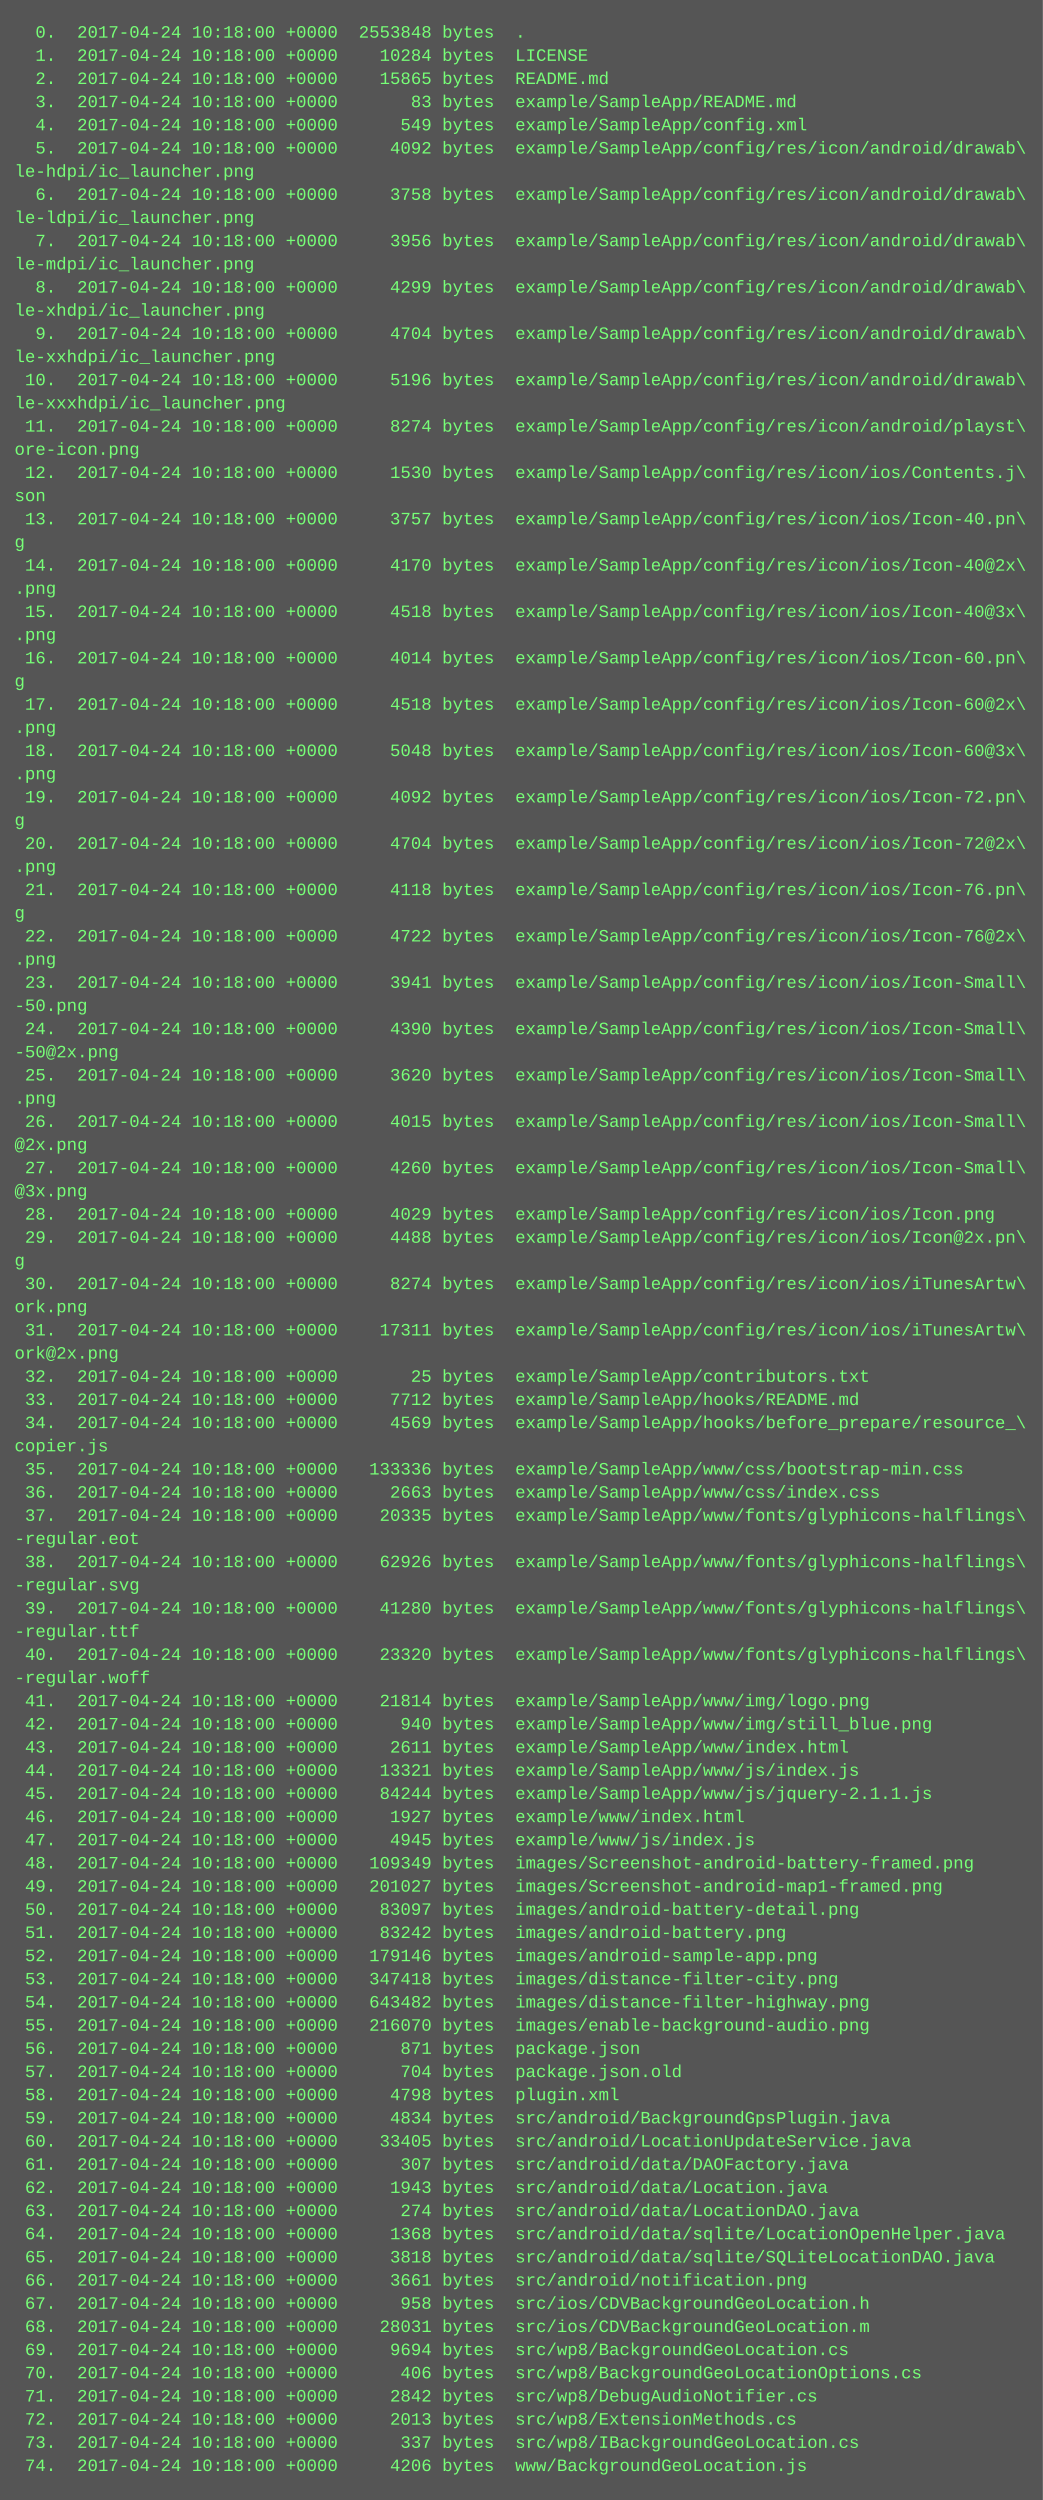
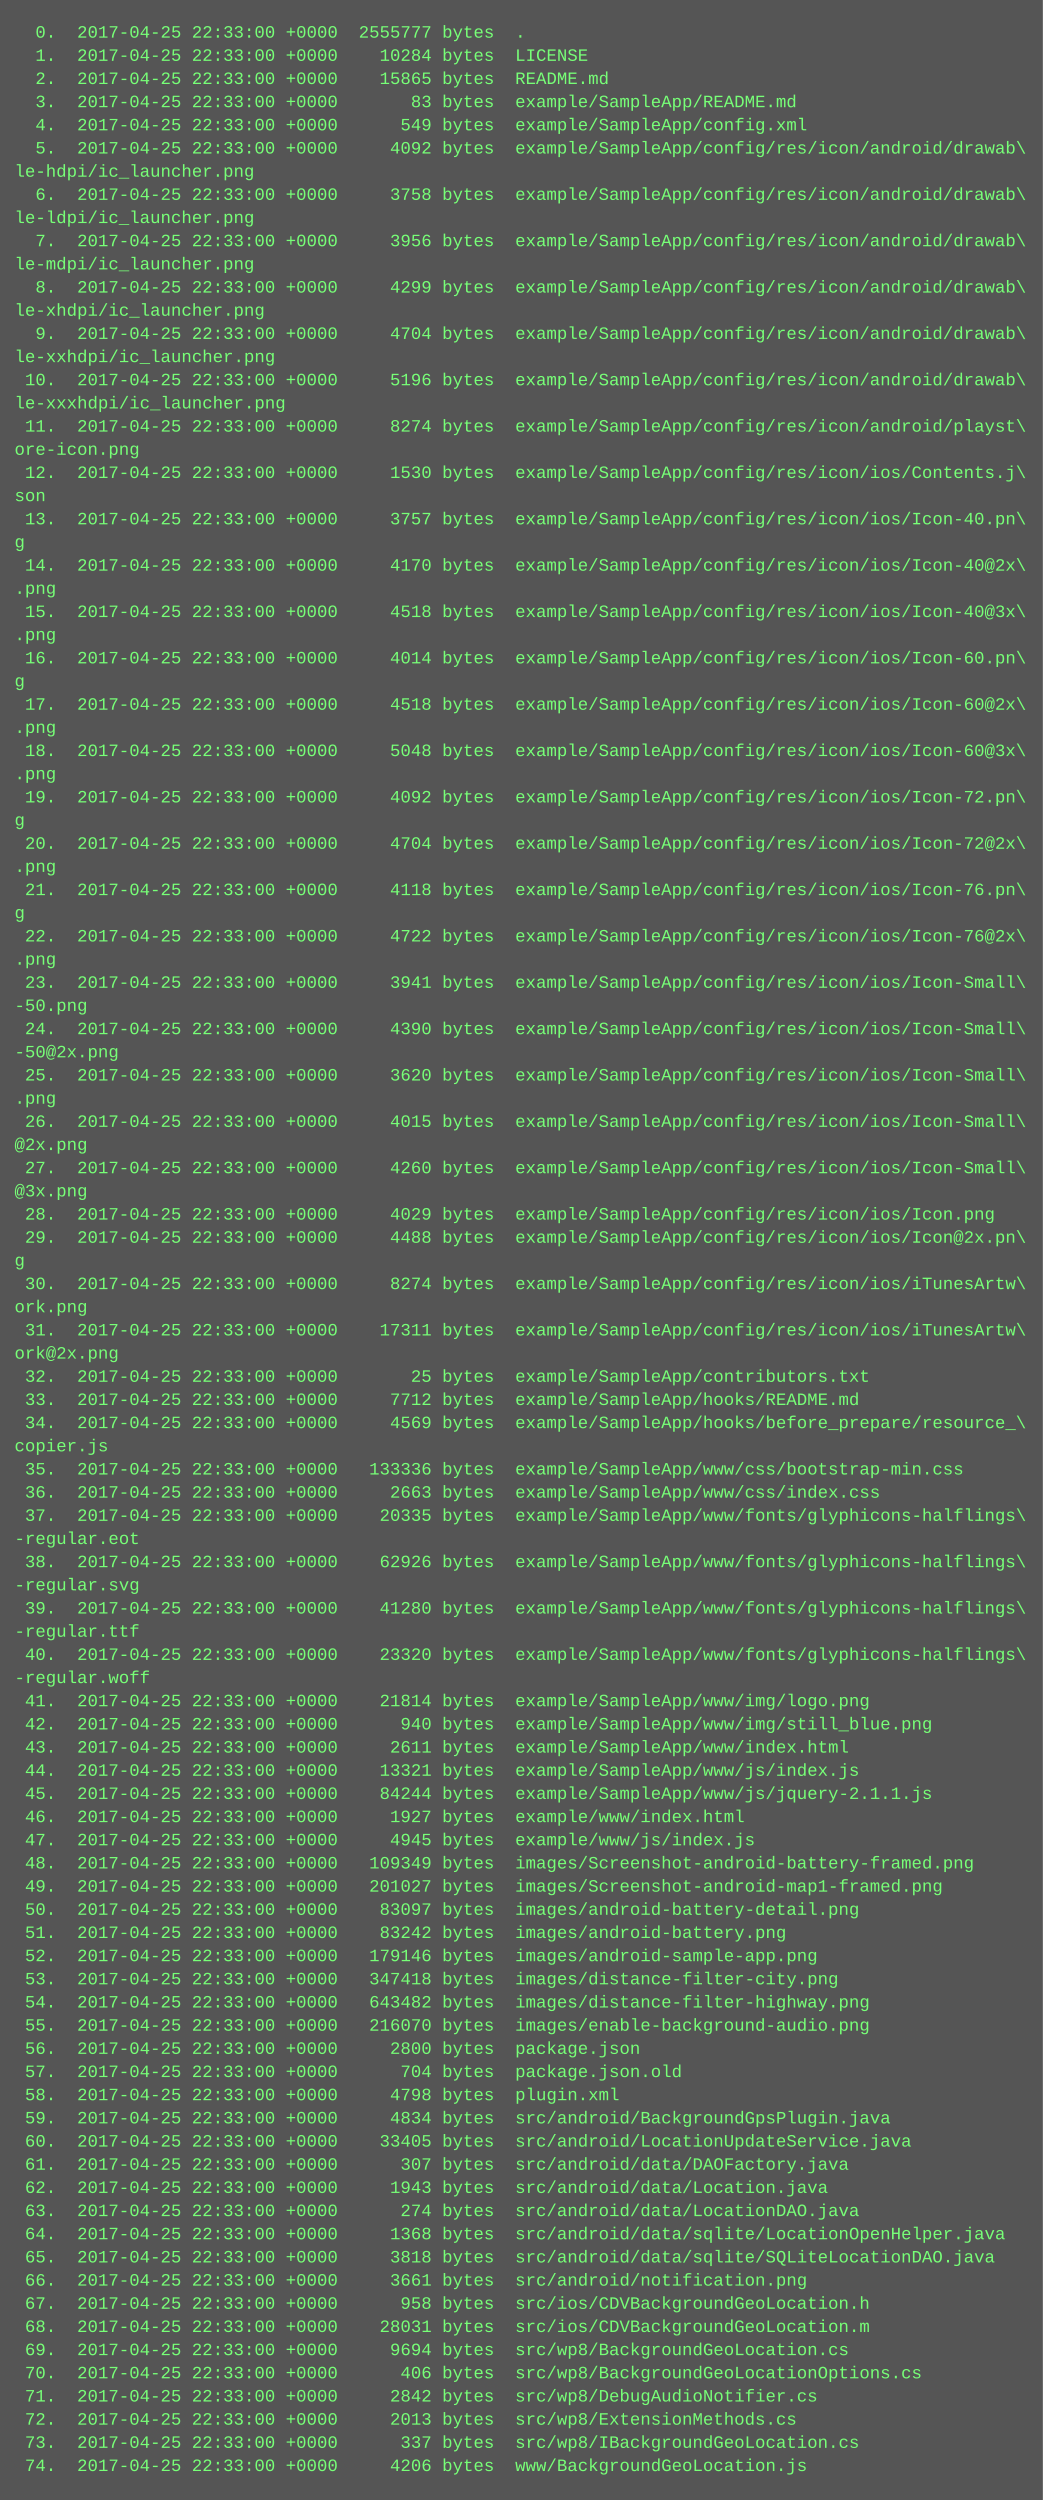
<svg xmlns="http://www.w3.org/2000/svg" height="1726" width="720">
  <rect height="1726" fill="#555" width="720" />
  <text fill="#7f7" font-family="Courier New" font-size="12" xml:space="preserve">
-     <tspan x="10" y="26">  0.  2017-04-24 10:18:00 +0000  2553848 bytes  .</tspan>
-     <tspan x="10" y="42">  1.  2017-04-24 10:18:00 +0000    10284 bytes  LICENSE</tspan>
-     <tspan x="10" y="58">  2.  2017-04-24 10:18:00 +0000    15865 bytes  README.md</tspan>
-     <tspan x="10" y="74">  3.  2017-04-24 10:18:00 +0000       83 bytes  example/SampleApp/README.md</tspan>
-     <tspan x="10" y="90">  4.  2017-04-24 10:18:00 +0000      549 bytes  example/SampleApp/config.xml</tspan>
-     <tspan x="10" y="106">  5.  2017-04-24 10:18:00 +0000     4092 bytes  example/SampleApp/config/res/icon/android/drawab\</tspan>
+     <tspan x="10" y="26">  0.  2017-04-25 22:33:00 +0000  2555777 bytes  .</tspan>
+     <tspan x="10" y="42">  1.  2017-04-25 22:33:00 +0000    10284 bytes  LICENSE</tspan>
+     <tspan x="10" y="58">  2.  2017-04-25 22:33:00 +0000    15865 bytes  README.md</tspan>
+     <tspan x="10" y="74">  3.  2017-04-25 22:33:00 +0000       83 bytes  example/SampleApp/README.md</tspan>
+     <tspan x="10" y="90">  4.  2017-04-25 22:33:00 +0000      549 bytes  example/SampleApp/config.xml</tspan>
+     <tspan x="10" y="106">  5.  2017-04-25 22:33:00 +0000     4092 bytes  example/SampleApp/config/res/icon/android/drawab\</tspan>
    <tspan x="10" y="122">le-hdpi/ic_launcher.png</tspan>
-     <tspan x="10" y="138">  6.  2017-04-24 10:18:00 +0000     3758 bytes  example/SampleApp/config/res/icon/android/drawab\</tspan>
+     <tspan x="10" y="138">  6.  2017-04-25 22:33:00 +0000     3758 bytes  example/SampleApp/config/res/icon/android/drawab\</tspan>
    <tspan x="10" y="154">le-ldpi/ic_launcher.png</tspan>
-     <tspan x="10" y="170">  7.  2017-04-24 10:18:00 +0000     3956 bytes  example/SampleApp/config/res/icon/android/drawab\</tspan>
+     <tspan x="10" y="170">  7.  2017-04-25 22:33:00 +0000     3956 bytes  example/SampleApp/config/res/icon/android/drawab\</tspan>
    <tspan x="10" y="186">le-mdpi/ic_launcher.png</tspan>
-     <tspan x="10" y="202">  8.  2017-04-24 10:18:00 +0000     4299 bytes  example/SampleApp/config/res/icon/android/drawab\</tspan>
+     <tspan x="10" y="202">  8.  2017-04-25 22:33:00 +0000     4299 bytes  example/SampleApp/config/res/icon/android/drawab\</tspan>
    <tspan x="10" y="218">le-xhdpi/ic_launcher.png</tspan>
-     <tspan x="10" y="234">  9.  2017-04-24 10:18:00 +0000     4704 bytes  example/SampleApp/config/res/icon/android/drawab\</tspan>
+     <tspan x="10" y="234">  9.  2017-04-25 22:33:00 +0000     4704 bytes  example/SampleApp/config/res/icon/android/drawab\</tspan>
    <tspan x="10" y="250">le-xxhdpi/ic_launcher.png</tspan>
-     <tspan x="10" y="266"> 10.  2017-04-24 10:18:00 +0000     5196 bytes  example/SampleApp/config/res/icon/android/drawab\</tspan>
+     <tspan x="10" y="266"> 10.  2017-04-25 22:33:00 +0000     5196 bytes  example/SampleApp/config/res/icon/android/drawab\</tspan>
    <tspan x="10" y="282">le-xxxhdpi/ic_launcher.png</tspan>
-     <tspan x="10" y="298"> 11.  2017-04-24 10:18:00 +0000     8274 bytes  example/SampleApp/config/res/icon/android/playst\</tspan>
+     <tspan x="10" y="298"> 11.  2017-04-25 22:33:00 +0000     8274 bytes  example/SampleApp/config/res/icon/android/playst\</tspan>
    <tspan x="10" y="314">ore-icon.png</tspan>
-     <tspan x="10" y="330"> 12.  2017-04-24 10:18:00 +0000     1530 bytes  example/SampleApp/config/res/icon/ios/Contents.j\</tspan>
+     <tspan x="10" y="330"> 12.  2017-04-25 22:33:00 +0000     1530 bytes  example/SampleApp/config/res/icon/ios/Contents.j\</tspan>
    <tspan x="10" y="346">son</tspan>
-     <tspan x="10" y="362"> 13.  2017-04-24 10:18:00 +0000     3757 bytes  example/SampleApp/config/res/icon/ios/Icon-40.pn\</tspan>
+     <tspan x="10" y="362"> 13.  2017-04-25 22:33:00 +0000     3757 bytes  example/SampleApp/config/res/icon/ios/Icon-40.pn\</tspan>
    <tspan x="10" y="378">g</tspan>
-     <tspan x="10" y="394"> 14.  2017-04-24 10:18:00 +0000     4170 bytes  example/SampleApp/config/res/icon/ios/Icon-40@2x\</tspan>
+     <tspan x="10" y="394"> 14.  2017-04-25 22:33:00 +0000     4170 bytes  example/SampleApp/config/res/icon/ios/Icon-40@2x\</tspan>
    <tspan x="10" y="410">.png</tspan>
-     <tspan x="10" y="426"> 15.  2017-04-24 10:18:00 +0000     4518 bytes  example/SampleApp/config/res/icon/ios/Icon-40@3x\</tspan>
+     <tspan x="10" y="426"> 15.  2017-04-25 22:33:00 +0000     4518 bytes  example/SampleApp/config/res/icon/ios/Icon-40@3x\</tspan>
    <tspan x="10" y="442">.png</tspan>
-     <tspan x="10" y="458"> 16.  2017-04-24 10:18:00 +0000     4014 bytes  example/SampleApp/config/res/icon/ios/Icon-60.pn\</tspan>
+     <tspan x="10" y="458"> 16.  2017-04-25 22:33:00 +0000     4014 bytes  example/SampleApp/config/res/icon/ios/Icon-60.pn\</tspan>
    <tspan x="10" y="474">g</tspan>
-     <tspan x="10" y="490"> 17.  2017-04-24 10:18:00 +0000     4518 bytes  example/SampleApp/config/res/icon/ios/Icon-60@2x\</tspan>
+     <tspan x="10" y="490"> 17.  2017-04-25 22:33:00 +0000     4518 bytes  example/SampleApp/config/res/icon/ios/Icon-60@2x\</tspan>
    <tspan x="10" y="506">.png</tspan>
-     <tspan x="10" y="522"> 18.  2017-04-24 10:18:00 +0000     5048 bytes  example/SampleApp/config/res/icon/ios/Icon-60@3x\</tspan>
+     <tspan x="10" y="522"> 18.  2017-04-25 22:33:00 +0000     5048 bytes  example/SampleApp/config/res/icon/ios/Icon-60@3x\</tspan>
    <tspan x="10" y="538">.png</tspan>
-     <tspan x="10" y="554"> 19.  2017-04-24 10:18:00 +0000     4092 bytes  example/SampleApp/config/res/icon/ios/Icon-72.pn\</tspan>
+     <tspan x="10" y="554"> 19.  2017-04-25 22:33:00 +0000     4092 bytes  example/SampleApp/config/res/icon/ios/Icon-72.pn\</tspan>
    <tspan x="10" y="570">g</tspan>
-     <tspan x="10" y="586"> 20.  2017-04-24 10:18:00 +0000     4704 bytes  example/SampleApp/config/res/icon/ios/Icon-72@2x\</tspan>
+     <tspan x="10" y="586"> 20.  2017-04-25 22:33:00 +0000     4704 bytes  example/SampleApp/config/res/icon/ios/Icon-72@2x\</tspan>
    <tspan x="10" y="602">.png</tspan>
-     <tspan x="10" y="618"> 21.  2017-04-24 10:18:00 +0000     4118 bytes  example/SampleApp/config/res/icon/ios/Icon-76.pn\</tspan>
+     <tspan x="10" y="618"> 21.  2017-04-25 22:33:00 +0000     4118 bytes  example/SampleApp/config/res/icon/ios/Icon-76.pn\</tspan>
    <tspan x="10" y="634">g</tspan>
-     <tspan x="10" y="650"> 22.  2017-04-24 10:18:00 +0000     4722 bytes  example/SampleApp/config/res/icon/ios/Icon-76@2x\</tspan>
+     <tspan x="10" y="650"> 22.  2017-04-25 22:33:00 +0000     4722 bytes  example/SampleApp/config/res/icon/ios/Icon-76@2x\</tspan>
    <tspan x="10" y="666">.png</tspan>
-     <tspan x="10" y="682"> 23.  2017-04-24 10:18:00 +0000     3941 bytes  example/SampleApp/config/res/icon/ios/Icon-Small\</tspan>
+     <tspan x="10" y="682"> 23.  2017-04-25 22:33:00 +0000     3941 bytes  example/SampleApp/config/res/icon/ios/Icon-Small\</tspan>
    <tspan x="10" y="698">-50.png</tspan>
-     <tspan x="10" y="714"> 24.  2017-04-24 10:18:00 +0000     4390 bytes  example/SampleApp/config/res/icon/ios/Icon-Small\</tspan>
+     <tspan x="10" y="714"> 24.  2017-04-25 22:33:00 +0000     4390 bytes  example/SampleApp/config/res/icon/ios/Icon-Small\</tspan>
    <tspan x="10" y="730">-50@2x.png</tspan>
-     <tspan x="10" y="746"> 25.  2017-04-24 10:18:00 +0000     3620 bytes  example/SampleApp/config/res/icon/ios/Icon-Small\</tspan>
+     <tspan x="10" y="746"> 25.  2017-04-25 22:33:00 +0000     3620 bytes  example/SampleApp/config/res/icon/ios/Icon-Small\</tspan>
    <tspan x="10" y="762">.png</tspan>
-     <tspan x="10" y="778"> 26.  2017-04-24 10:18:00 +0000     4015 bytes  example/SampleApp/config/res/icon/ios/Icon-Small\</tspan>
+     <tspan x="10" y="778"> 26.  2017-04-25 22:33:00 +0000     4015 bytes  example/SampleApp/config/res/icon/ios/Icon-Small\</tspan>
    <tspan x="10" y="794">@2x.png</tspan>
-     <tspan x="10" y="810"> 27.  2017-04-24 10:18:00 +0000     4260 bytes  example/SampleApp/config/res/icon/ios/Icon-Small\</tspan>
+     <tspan x="10" y="810"> 27.  2017-04-25 22:33:00 +0000     4260 bytes  example/SampleApp/config/res/icon/ios/Icon-Small\</tspan>
    <tspan x="10" y="826">@3x.png</tspan>
-     <tspan x="10" y="842"> 28.  2017-04-24 10:18:00 +0000     4029 bytes  example/SampleApp/config/res/icon/ios/Icon.png</tspan>
-     <tspan x="10" y="858"> 29.  2017-04-24 10:18:00 +0000     4488 bytes  example/SampleApp/config/res/icon/ios/Icon@2x.pn\</tspan>
+     <tspan x="10" y="842"> 28.  2017-04-25 22:33:00 +0000     4029 bytes  example/SampleApp/config/res/icon/ios/Icon.png</tspan>
+     <tspan x="10" y="858"> 29.  2017-04-25 22:33:00 +0000     4488 bytes  example/SampleApp/config/res/icon/ios/Icon@2x.pn\</tspan>
    <tspan x="10" y="874">g</tspan>
-     <tspan x="10" y="890"> 30.  2017-04-24 10:18:00 +0000     8274 bytes  example/SampleApp/config/res/icon/ios/iTunesArtw\</tspan>
+     <tspan x="10" y="890"> 30.  2017-04-25 22:33:00 +0000     8274 bytes  example/SampleApp/config/res/icon/ios/iTunesArtw\</tspan>
    <tspan x="10" y="906">ork.png</tspan>
-     <tspan x="10" y="922"> 31.  2017-04-24 10:18:00 +0000    17311 bytes  example/SampleApp/config/res/icon/ios/iTunesArtw\</tspan>
+     <tspan x="10" y="922"> 31.  2017-04-25 22:33:00 +0000    17311 bytes  example/SampleApp/config/res/icon/ios/iTunesArtw\</tspan>
    <tspan x="10" y="938">ork@2x.png</tspan>
-     <tspan x="10" y="954"> 32.  2017-04-24 10:18:00 +0000       25 bytes  example/SampleApp/contributors.txt</tspan>
-     <tspan x="10" y="970"> 33.  2017-04-24 10:18:00 +0000     7712 bytes  example/SampleApp/hooks/README.md</tspan>
-     <tspan x="10" y="986"> 34.  2017-04-24 10:18:00 +0000     4569 bytes  example/SampleApp/hooks/before_prepare/resource_\</tspan>
+     <tspan x="10" y="954"> 32.  2017-04-25 22:33:00 +0000       25 bytes  example/SampleApp/contributors.txt</tspan>
+     <tspan x="10" y="970"> 33.  2017-04-25 22:33:00 +0000     7712 bytes  example/SampleApp/hooks/README.md</tspan>
+     <tspan x="10" y="986"> 34.  2017-04-25 22:33:00 +0000     4569 bytes  example/SampleApp/hooks/before_prepare/resource_\</tspan>
    <tspan x="10" y="1002">copier.js</tspan>
-     <tspan x="10" y="1018"> 35.  2017-04-24 10:18:00 +0000   133336 bytes  example/SampleApp/www/css/bootstrap-min.css</tspan>
-     <tspan x="10" y="1034"> 36.  2017-04-24 10:18:00 +0000     2663 bytes  example/SampleApp/www/css/index.css</tspan>
-     <tspan x="10" y="1050"> 37.  2017-04-24 10:18:00 +0000    20335 bytes  example/SampleApp/www/fonts/glyphicons-halflings\</tspan>
+     <tspan x="10" y="1018"> 35.  2017-04-25 22:33:00 +0000   133336 bytes  example/SampleApp/www/css/bootstrap-min.css</tspan>
+     <tspan x="10" y="1034"> 36.  2017-04-25 22:33:00 +0000     2663 bytes  example/SampleApp/www/css/index.css</tspan>
+     <tspan x="10" y="1050"> 37.  2017-04-25 22:33:00 +0000    20335 bytes  example/SampleApp/www/fonts/glyphicons-halflings\</tspan>
    <tspan x="10" y="1066">-regular.eot</tspan>
-     <tspan x="10" y="1082"> 38.  2017-04-24 10:18:00 +0000    62926 bytes  example/SampleApp/www/fonts/glyphicons-halflings\</tspan>
+     <tspan x="10" y="1082"> 38.  2017-04-25 22:33:00 +0000    62926 bytes  example/SampleApp/www/fonts/glyphicons-halflings\</tspan>
    <tspan x="10" y="1098">-regular.svg</tspan>
-     <tspan x="10" y="1114"> 39.  2017-04-24 10:18:00 +0000    41280 bytes  example/SampleApp/www/fonts/glyphicons-halflings\</tspan>
+     <tspan x="10" y="1114"> 39.  2017-04-25 22:33:00 +0000    41280 bytes  example/SampleApp/www/fonts/glyphicons-halflings\</tspan>
    <tspan x="10" y="1130">-regular.ttf</tspan>
-     <tspan x="10" y="1146"> 40.  2017-04-24 10:18:00 +0000    23320 bytes  example/SampleApp/www/fonts/glyphicons-halflings\</tspan>
+     <tspan x="10" y="1146"> 40.  2017-04-25 22:33:00 +0000    23320 bytes  example/SampleApp/www/fonts/glyphicons-halflings\</tspan>
    <tspan x="10" y="1162">-regular.woff</tspan>
-     <tspan x="10" y="1178"> 41.  2017-04-24 10:18:00 +0000    21814 bytes  example/SampleApp/www/img/logo.png</tspan>
-     <tspan x="10" y="1194"> 42.  2017-04-24 10:18:00 +0000      940 bytes  example/SampleApp/www/img/still_blue.png</tspan>
-     <tspan x="10" y="1210"> 43.  2017-04-24 10:18:00 +0000     2611 bytes  example/SampleApp/www/index.html</tspan>
-     <tspan x="10" y="1226"> 44.  2017-04-24 10:18:00 +0000    13321 bytes  example/SampleApp/www/js/index.js</tspan>
-     <tspan x="10" y="1242"> 45.  2017-04-24 10:18:00 +0000    84244 bytes  example/SampleApp/www/js/jquery-2.1.1.js</tspan>
-     <tspan x="10" y="1258"> 46.  2017-04-24 10:18:00 +0000     1927 bytes  example/www/index.html</tspan>
-     <tspan x="10" y="1274"> 47.  2017-04-24 10:18:00 +0000     4945 bytes  example/www/js/index.js</tspan>
-     <tspan x="10" y="1290"> 48.  2017-04-24 10:18:00 +0000   109349 bytes  images/Screenshot-android-battery-framed.png</tspan>
-     <tspan x="10" y="1306"> 49.  2017-04-24 10:18:00 +0000   201027 bytes  images/Screenshot-android-map1-framed.png</tspan>
-     <tspan x="10" y="1322"> 50.  2017-04-24 10:18:00 +0000    83097 bytes  images/android-battery-detail.png</tspan>
-     <tspan x="10" y="1338"> 51.  2017-04-24 10:18:00 +0000    83242 bytes  images/android-battery.png</tspan>
-     <tspan x="10" y="1354"> 52.  2017-04-24 10:18:00 +0000   179146 bytes  images/android-sample-app.png</tspan>
-     <tspan x="10" y="1370"> 53.  2017-04-24 10:18:00 +0000   347418 bytes  images/distance-filter-city.png</tspan>
-     <tspan x="10" y="1386"> 54.  2017-04-24 10:18:00 +0000   643482 bytes  images/distance-filter-highway.png</tspan>
-     <tspan x="10" y="1402"> 55.  2017-04-24 10:18:00 +0000   216070 bytes  images/enable-background-audio.png</tspan>
-     <tspan x="10" y="1418"> 56.  2017-04-24 10:18:00 +0000      871 bytes  package.json</tspan>
-     <tspan x="10" y="1434"> 57.  2017-04-24 10:18:00 +0000      704 bytes  package.json.old</tspan>
-     <tspan x="10" y="1450"> 58.  2017-04-24 10:18:00 +0000     4798 bytes  plugin.xml</tspan>
-     <tspan x="10" y="1466"> 59.  2017-04-24 10:18:00 +0000     4834 bytes  src/android/BackgroundGpsPlugin.java</tspan>
-     <tspan x="10" y="1482"> 60.  2017-04-24 10:18:00 +0000    33405 bytes  src/android/LocationUpdateService.java</tspan>
-     <tspan x="10" y="1498"> 61.  2017-04-24 10:18:00 +0000      307 bytes  src/android/data/DAOFactory.java</tspan>
-     <tspan x="10" y="1514"> 62.  2017-04-24 10:18:00 +0000     1943 bytes  src/android/data/Location.java</tspan>
-     <tspan x="10" y="1530"> 63.  2017-04-24 10:18:00 +0000      274 bytes  src/android/data/LocationDAO.java</tspan>
-     <tspan x="10" y="1546"> 64.  2017-04-24 10:18:00 +0000     1368 bytes  src/android/data/sqlite/LocationOpenHelper.java</tspan>
-     <tspan x="10" y="1562"> 65.  2017-04-24 10:18:00 +0000     3818 bytes  src/android/data/sqlite/SQLiteLocationDAO.java</tspan>
-     <tspan x="10" y="1578"> 66.  2017-04-24 10:18:00 +0000     3661 bytes  src/android/notification.png</tspan>
-     <tspan x="10" y="1594"> 67.  2017-04-24 10:18:00 +0000      958 bytes  src/ios/CDVBackgroundGeoLocation.h</tspan>
-     <tspan x="10" y="1610"> 68.  2017-04-24 10:18:00 +0000    28031 bytes  src/ios/CDVBackgroundGeoLocation.m</tspan>
-     <tspan x="10" y="1626"> 69.  2017-04-24 10:18:00 +0000     9694 bytes  src/wp8/BackgroundGeoLocation.cs</tspan>
-     <tspan x="10" y="1642"> 70.  2017-04-24 10:18:00 +0000      406 bytes  src/wp8/BackgroundGeoLocationOptions.cs</tspan>
-     <tspan x="10" y="1658"> 71.  2017-04-24 10:18:00 +0000     2842 bytes  src/wp8/DebugAudioNotifier.cs</tspan>
-     <tspan x="10" y="1674"> 72.  2017-04-24 10:18:00 +0000     2013 bytes  src/wp8/ExtensionMethods.cs</tspan>
-     <tspan x="10" y="1690"> 73.  2017-04-24 10:18:00 +0000      337 bytes  src/wp8/IBackgroundGeoLocation.cs</tspan>
-     <tspan x="10" y="1706"> 74.  2017-04-24 10:18:00 +0000     4206 bytes  www/BackgroundGeoLocation.js</tspan>
+     <tspan x="10" y="1178"> 41.  2017-04-25 22:33:00 +0000    21814 bytes  example/SampleApp/www/img/logo.png</tspan>
+     <tspan x="10" y="1194"> 42.  2017-04-25 22:33:00 +0000      940 bytes  example/SampleApp/www/img/still_blue.png</tspan>
+     <tspan x="10" y="1210"> 43.  2017-04-25 22:33:00 +0000     2611 bytes  example/SampleApp/www/index.html</tspan>
+     <tspan x="10" y="1226"> 44.  2017-04-25 22:33:00 +0000    13321 bytes  example/SampleApp/www/js/index.js</tspan>
+     <tspan x="10" y="1242"> 45.  2017-04-25 22:33:00 +0000    84244 bytes  example/SampleApp/www/js/jquery-2.1.1.js</tspan>
+     <tspan x="10" y="1258"> 46.  2017-04-25 22:33:00 +0000     1927 bytes  example/www/index.html</tspan>
+     <tspan x="10" y="1274"> 47.  2017-04-25 22:33:00 +0000     4945 bytes  example/www/js/index.js</tspan>
+     <tspan x="10" y="1290"> 48.  2017-04-25 22:33:00 +0000   109349 bytes  images/Screenshot-android-battery-framed.png</tspan>
+     <tspan x="10" y="1306"> 49.  2017-04-25 22:33:00 +0000   201027 bytes  images/Screenshot-android-map1-framed.png</tspan>
+     <tspan x="10" y="1322"> 50.  2017-04-25 22:33:00 +0000    83097 bytes  images/android-battery-detail.png</tspan>
+     <tspan x="10" y="1338"> 51.  2017-04-25 22:33:00 +0000    83242 bytes  images/android-battery.png</tspan>
+     <tspan x="10" y="1354"> 52.  2017-04-25 22:33:00 +0000   179146 bytes  images/android-sample-app.png</tspan>
+     <tspan x="10" y="1370"> 53.  2017-04-25 22:33:00 +0000   347418 bytes  images/distance-filter-city.png</tspan>
+     <tspan x="10" y="1386"> 54.  2017-04-25 22:33:00 +0000   643482 bytes  images/distance-filter-highway.png</tspan>
+     <tspan x="10" y="1402"> 55.  2017-04-25 22:33:00 +0000   216070 bytes  images/enable-background-audio.png</tspan>
+     <tspan x="10" y="1418"> 56.  2017-04-25 22:33:00 +0000     2800 bytes  package.json</tspan>
+     <tspan x="10" y="1434"> 57.  2017-04-25 22:33:00 +0000      704 bytes  package.json.old</tspan>
+     <tspan x="10" y="1450"> 58.  2017-04-25 22:33:00 +0000     4798 bytes  plugin.xml</tspan>
+     <tspan x="10" y="1466"> 59.  2017-04-25 22:33:00 +0000     4834 bytes  src/android/BackgroundGpsPlugin.java</tspan>
+     <tspan x="10" y="1482"> 60.  2017-04-25 22:33:00 +0000    33405 bytes  src/android/LocationUpdateService.java</tspan>
+     <tspan x="10" y="1498"> 61.  2017-04-25 22:33:00 +0000      307 bytes  src/android/data/DAOFactory.java</tspan>
+     <tspan x="10" y="1514"> 62.  2017-04-25 22:33:00 +0000     1943 bytes  src/android/data/Location.java</tspan>
+     <tspan x="10" y="1530"> 63.  2017-04-25 22:33:00 +0000      274 bytes  src/android/data/LocationDAO.java</tspan>
+     <tspan x="10" y="1546"> 64.  2017-04-25 22:33:00 +0000     1368 bytes  src/android/data/sqlite/LocationOpenHelper.java</tspan>
+     <tspan x="10" y="1562"> 65.  2017-04-25 22:33:00 +0000     3818 bytes  src/android/data/sqlite/SQLiteLocationDAO.java</tspan>
+     <tspan x="10" y="1578"> 66.  2017-04-25 22:33:00 +0000     3661 bytes  src/android/notification.png</tspan>
+     <tspan x="10" y="1594"> 67.  2017-04-25 22:33:00 +0000      958 bytes  src/ios/CDVBackgroundGeoLocation.h</tspan>
+     <tspan x="10" y="1610"> 68.  2017-04-25 22:33:00 +0000    28031 bytes  src/ios/CDVBackgroundGeoLocation.m</tspan>
+     <tspan x="10" y="1626"> 69.  2017-04-25 22:33:00 +0000     9694 bytes  src/wp8/BackgroundGeoLocation.cs</tspan>
+     <tspan x="10" y="1642"> 70.  2017-04-25 22:33:00 +0000      406 bytes  src/wp8/BackgroundGeoLocationOptions.cs</tspan>
+     <tspan x="10" y="1658"> 71.  2017-04-25 22:33:00 +0000     2842 bytes  src/wp8/DebugAudioNotifier.cs</tspan>
+     <tspan x="10" y="1674"> 72.  2017-04-25 22:33:00 +0000     2013 bytes  src/wp8/ExtensionMethods.cs</tspan>
+     <tspan x="10" y="1690"> 73.  2017-04-25 22:33:00 +0000      337 bytes  src/wp8/IBackgroundGeoLocation.cs</tspan>
+     <tspan x="10" y="1706"> 74.  2017-04-25 22:33:00 +0000     4206 bytes  www/BackgroundGeoLocation.js</tspan>
  </text>
</svg>
